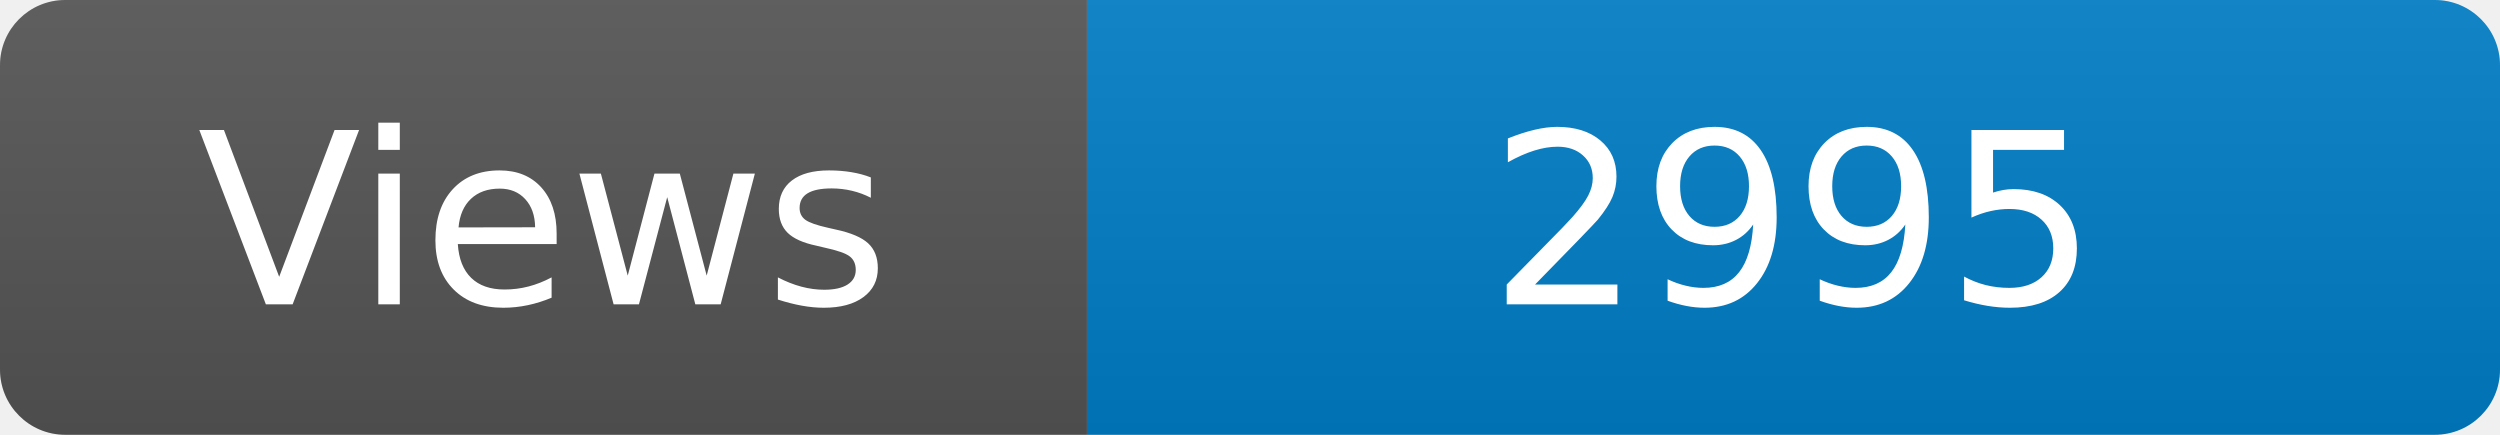
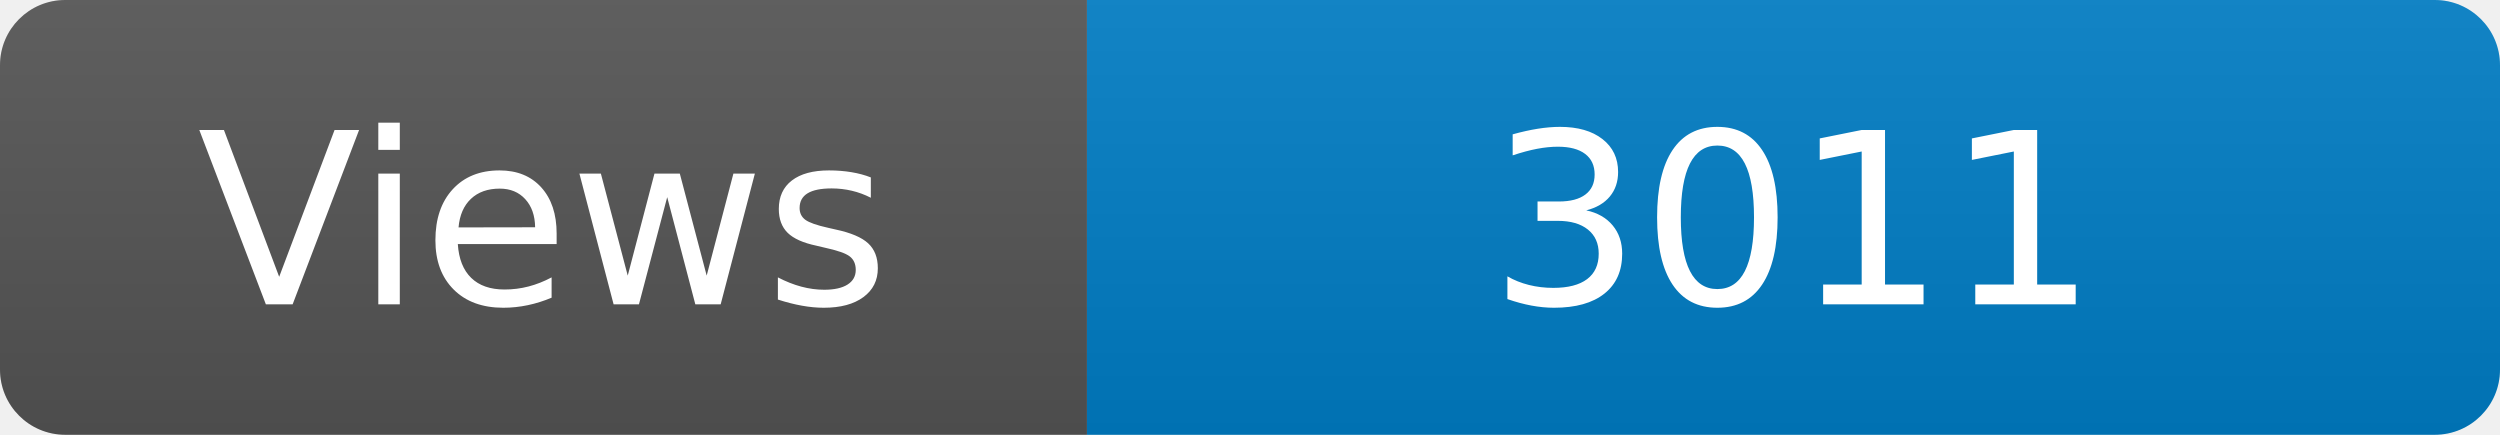
<svg xmlns="http://www.w3.org/2000/svg" width="115" height="20" role="img" aria-label="Maintained?: yes">
  <linearGradient id="s" x2="0" y2="100%">
    <stop offset="0" stop-color="#bbb" stop-opacity=".1" />
    <stop offset="1" stop-opacity=".1" />
  </linearGradient>
  <clipPath id="r">
    <rect width="115" height="20" rx="3" fill="#fff" />
  </clipPath>
  <g clip-path="url(#r)">
    <rect width="50" height="20" fill="#555" />
    <rect x="50" width="160" height="20" fill="#007ec6" />
    <rect width="115" height="20" fill="url(#s)" />
  </g>
  <g fill="#fff" text-anchor="middle" font-family="Verdana,Geneva,DejaVu Sans,sans-serif" font-size="110">
    <text x="250" y="140" transform="scale(.1)" fill="#fff">Views</text>
-     <text x="825" y="140" transform="scale(.1)" fill="#fff">2995</text>
+     <text x="825" y="140" transform="scale(.1)" fill="#fff">3011</text>
  </g>
</svg>
